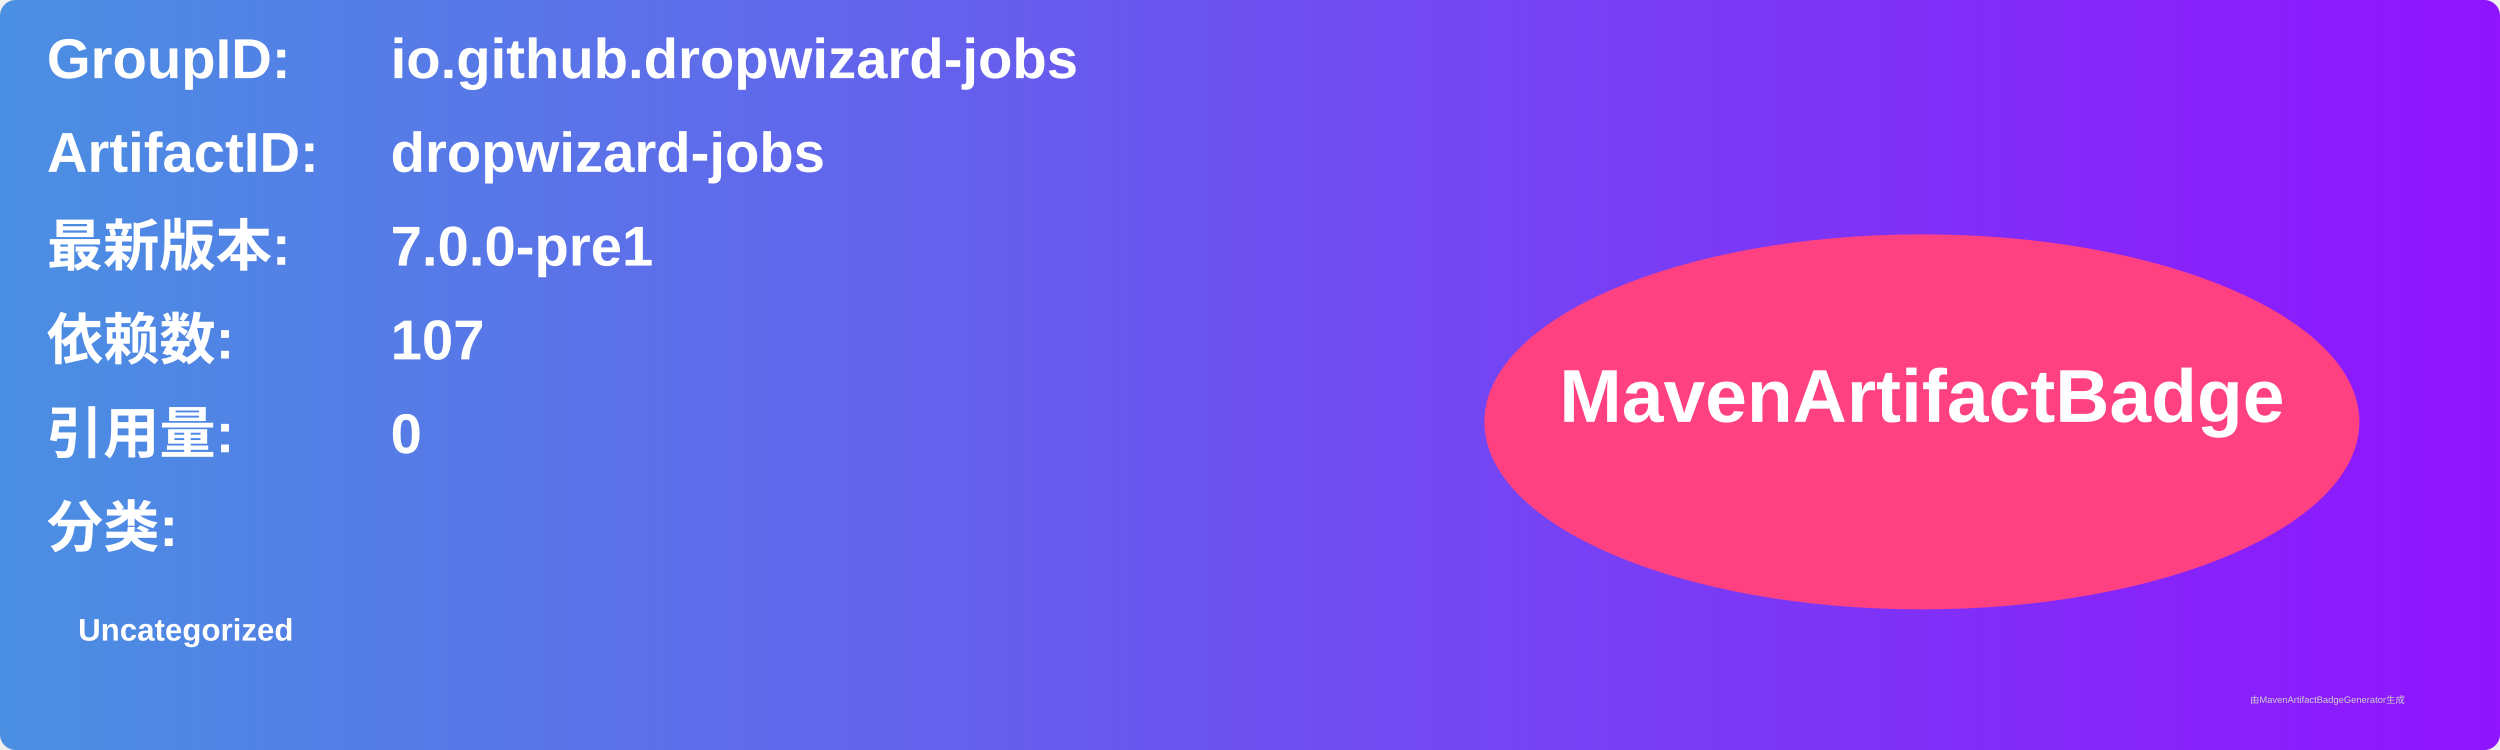
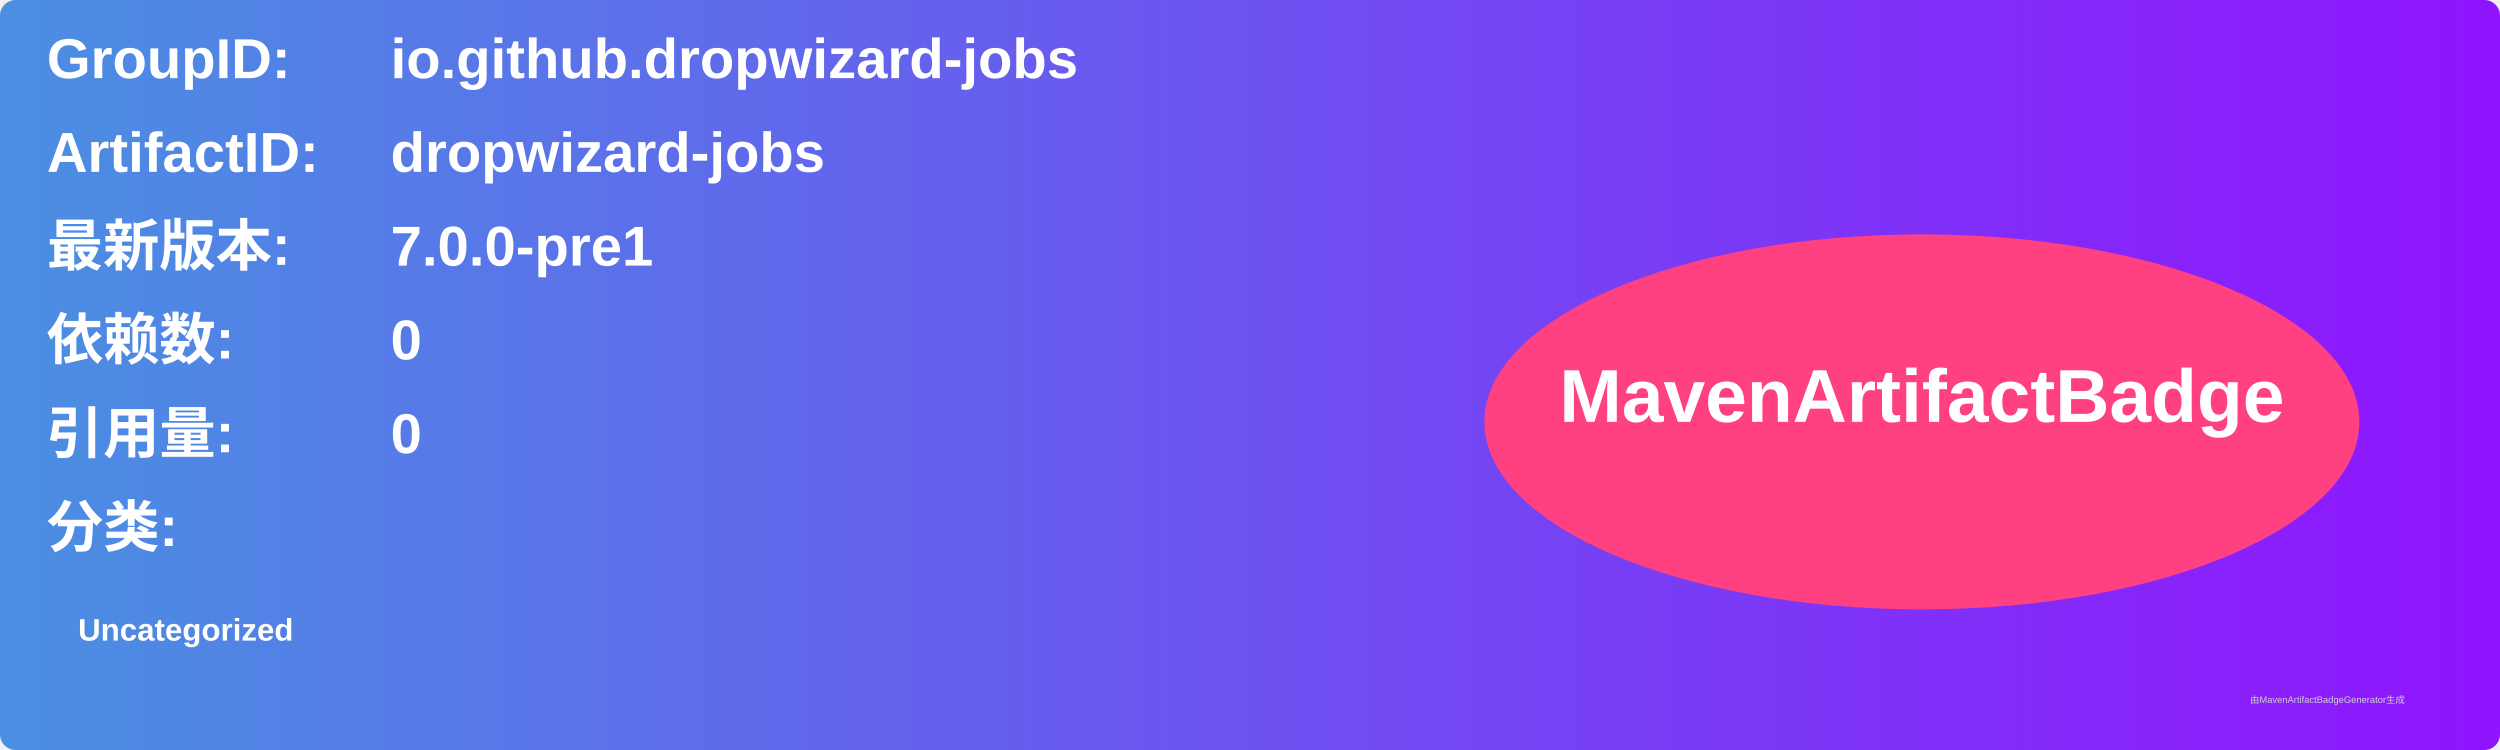
<svg xmlns="http://www.w3.org/2000/svg" width="800" height="240" viewBox="0 0 800 240">
  <linearGradient id="grad" x1="0%" y1="0%" x2="100%" y2="0%">
    <stop offset="0%" stop-color="#4a90e2" />
    <stop offset="100%" stop-color="#9013fe" />
  </linearGradient>
  <rect width="100%" height="100%" rx="5" ry="5" fill="url(#grad)" />
  <g transform="translate(15, 15)">
    <text x="0" y="10" font-family="Arial" font-size="18" fill="white" font-weight="bold" width="260">GroupID:</text>
    <text x="110" y="10" font-family="Arial" font-size="18" fill="white" font-weight="bold" width="460">io.github.dropwizard-jobs</text>
    <text x="0" y="40" font-family="Arial" font-size="18" fill="white" font-weight="bold" width="260">ArtifactID:</text>
    <text x="110" y="40" font-family="Arial" font-size="18" fill="white" font-weight="bold" width="460">dropwizard-jobs</text>
    <text x="0" y="70" font-family="Arial" font-size="18" fill="white" font-weight="bold">最新版本:</text>
    <text x="110" y="70" font-family="Arial" font-size="18" fill="white" font-weight="bold">
      <tspan font-weight="bold">7.0.0-pre1</tspan>
    </text>
    <text x="0" y="100" font-family="Arial" font-size="18" fill="white" font-weight="bold">依赖数: </text>
    <text x="110" y="100" font-family="Arial" font-size="18" fill="white">
-       <tspan font-weight="bold">107</tspan>
+       <tspan font-weight="bold">0</tspan>
    </text>
    <text x="0" y="130" font-family="Arial" font-size="18" fill="white" font-weight="bold">引用量: </text>
    <text x="110" y="130" font-family="Arial" font-size="18" fill="white">
      <tspan font-weight="bold">0</tspan>
    </text>
    <text x="0" y="160" font-family="Arial" font-size="18" fill="white" font-weight="bold">分类:</text>
    <text x="10" y="190" font-family="Arial" font-size="10" fill="white">
      <tspan font-weight="bold">Uncategorized</tspan>
    </text>
    <ellipse cx="600" cy="120" rx="140" ry="60" fill="#ff4081" />
    <text x="600" y="120" text-anchor="middle" font-family="Arial" font-size="24" fill="white" font-weight="bold">MavenArtifactBadge</text>
  </g>
  <text x="720" y="225" font-family="Arial" font-size="3" fill="#d0d0d0">由MavenArtifactBadgeGenerator生成</text>
</svg>
